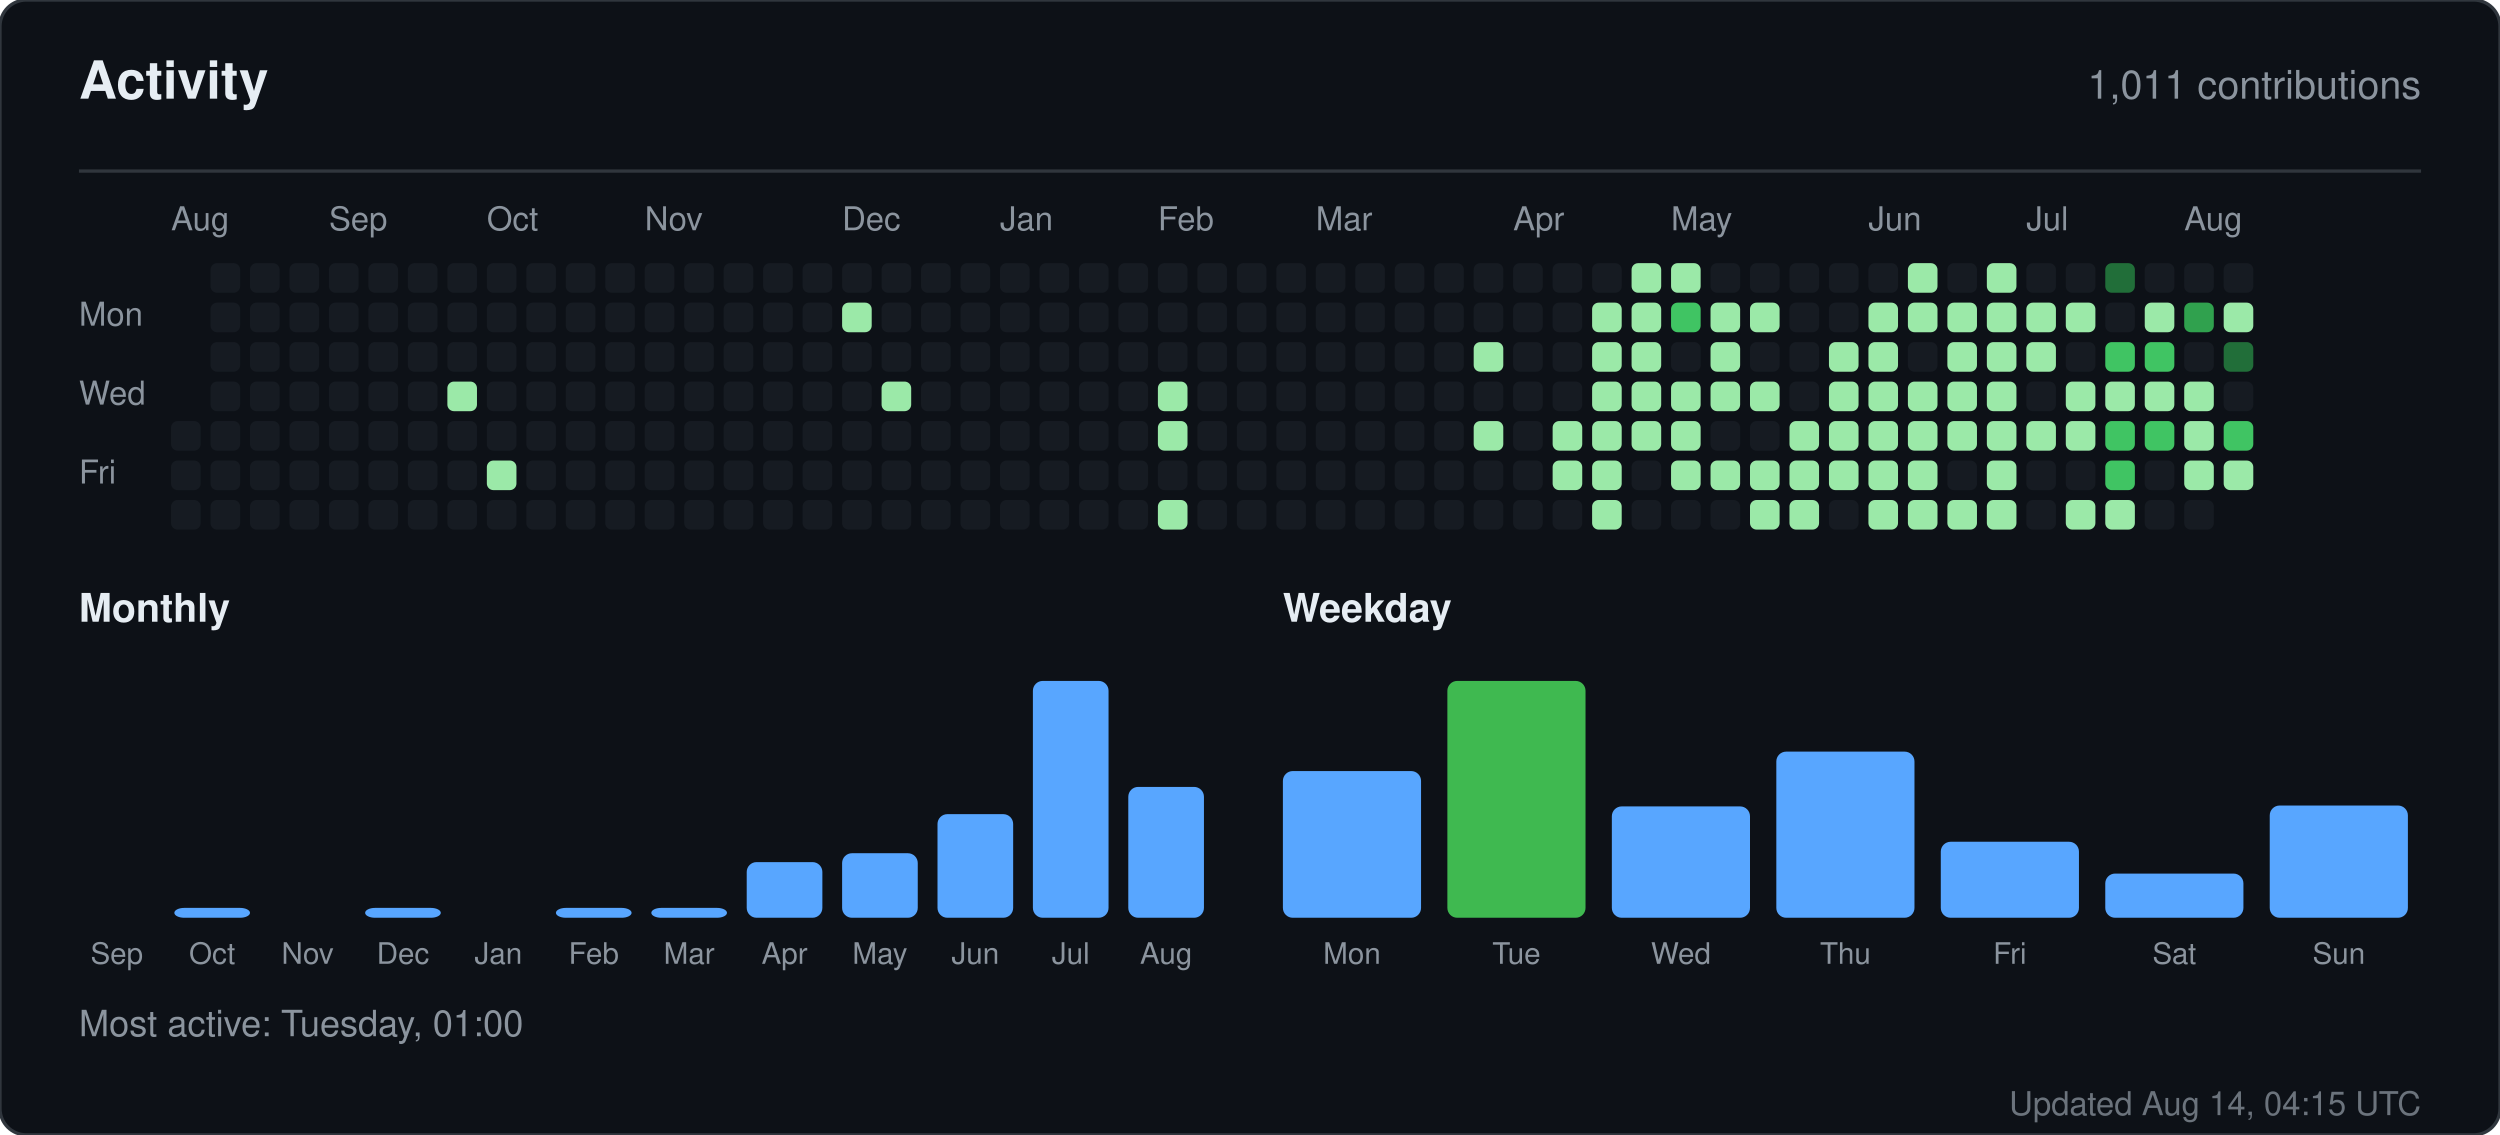
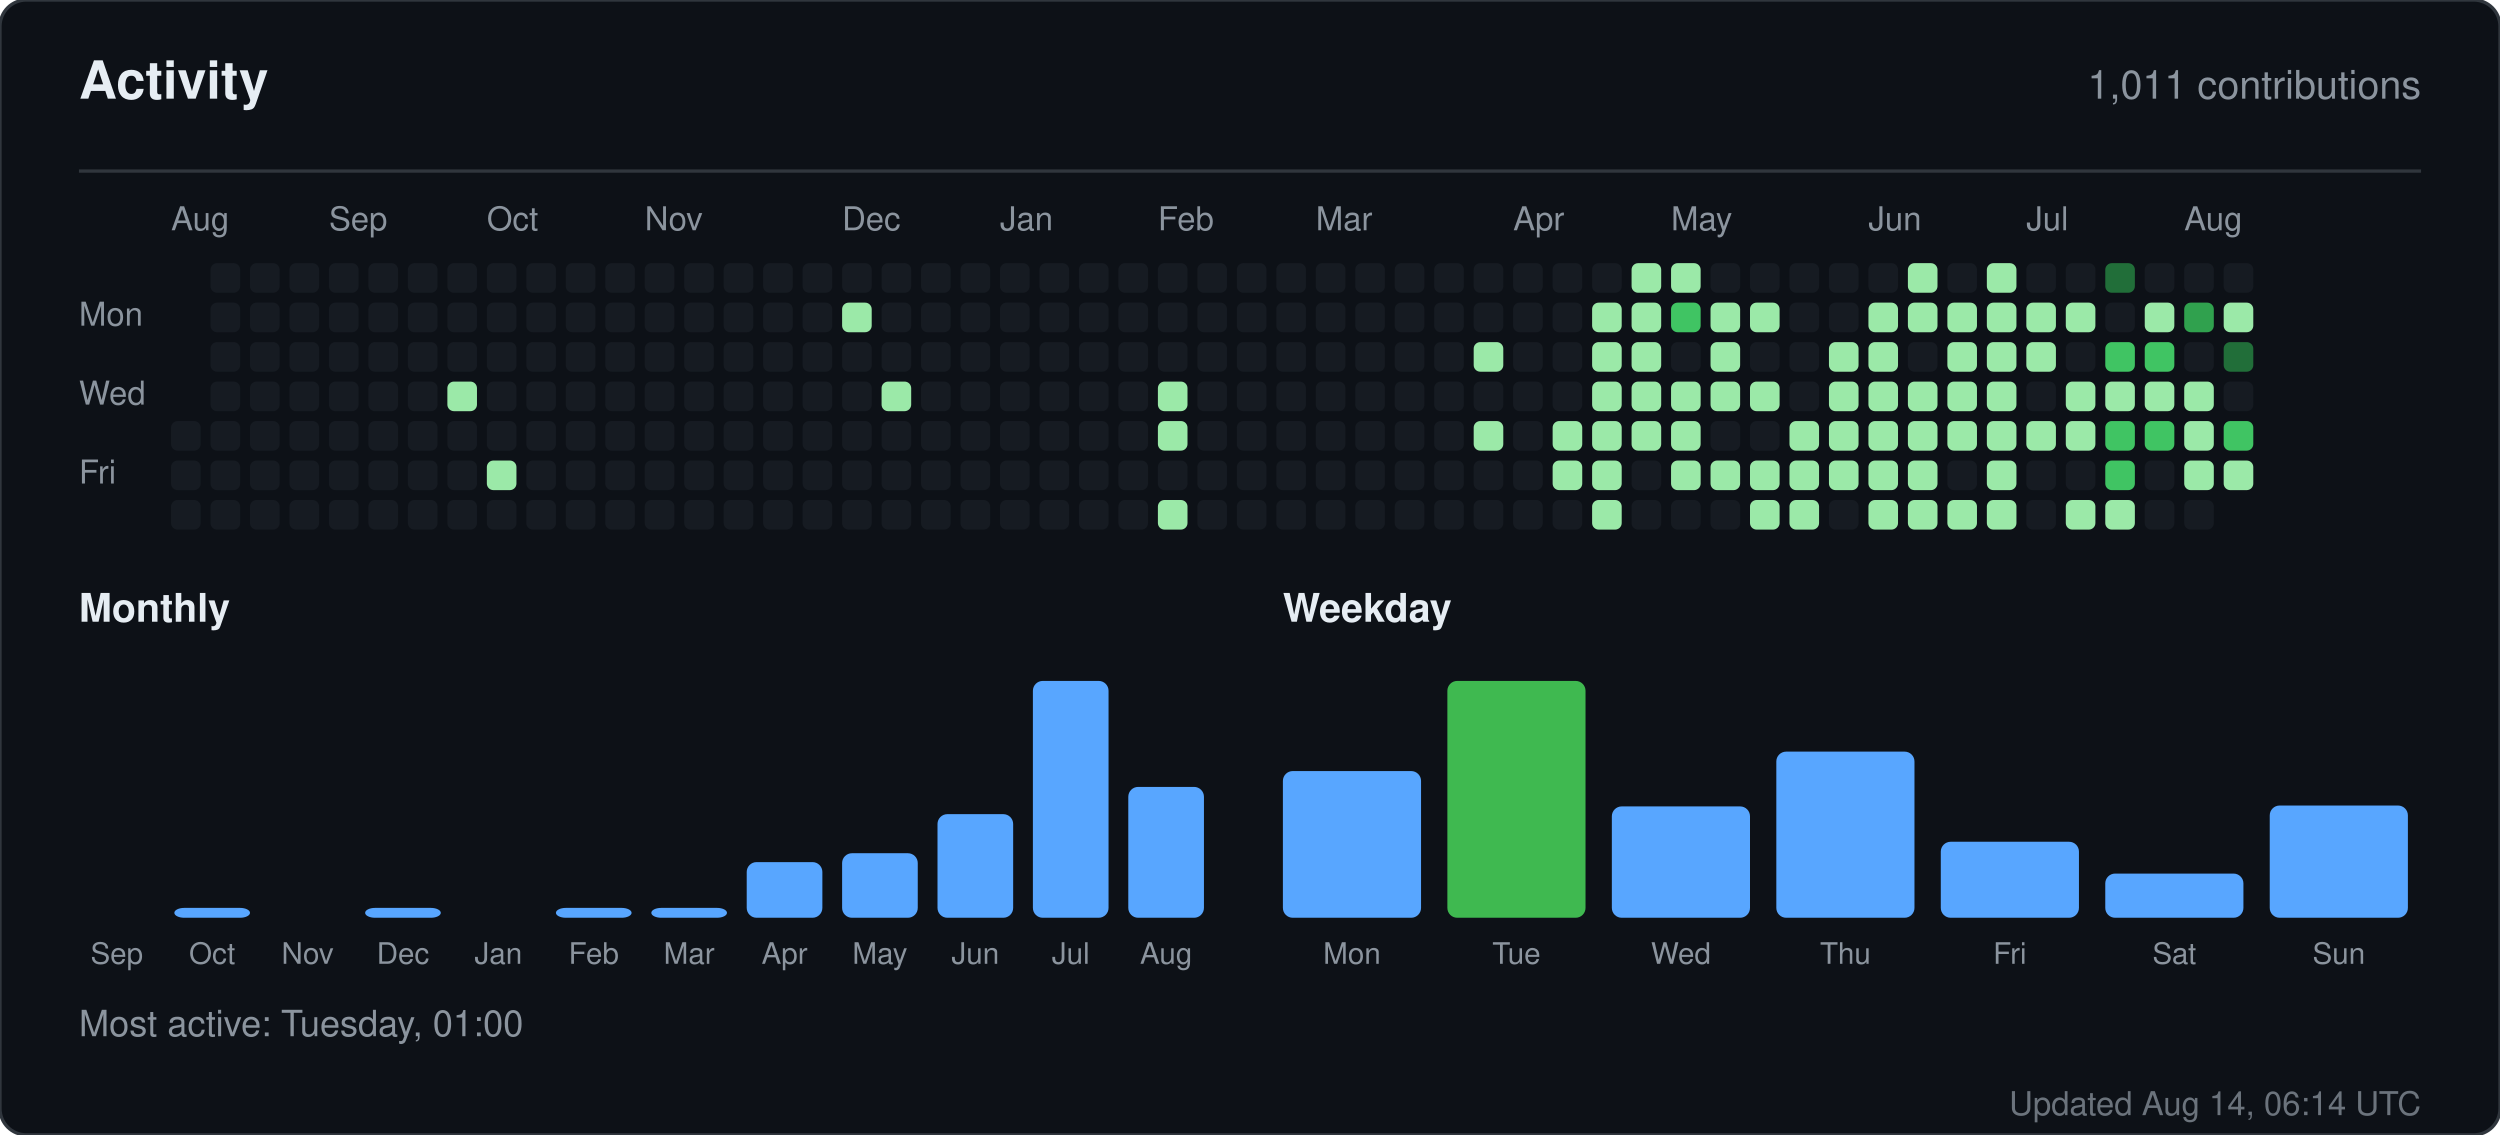
<svg xmlns="http://www.w3.org/2000/svg" width="760" height="345" viewBox="0 0 760 345" role="img" aria-label="Activity for sandiirawan12">
  <rect width="760" height="345" rx="8" fill="#0d1117" stroke="#30363d" />
  <g font-family="-apple-system, BlinkMacSystemFont, Segoe UI, Helvetica, Arial, sans-serif">
    <text x="24" y="30" fill="#e6edf3" font-size="16" font-weight="700">Activity</text>
    <text x="736" y="30" fill="#8b949e" font-size="12" text-anchor="end">1,011 contributions</text>
    <line x1="24" y1="52" x2="736" y2="52" stroke="#30363d" />
    <text x="52" y="70" fill="#8b949e" font-size="10">Aug</text>
    <text x="100" y="70" fill="#8b949e" font-size="10">Sep</text>
    <text x="148" y="70" fill="#8b949e" font-size="10">Oct</text>
    <text x="196" y="70" fill="#8b949e" font-size="10">Nov</text>
    <text x="256" y="70" fill="#8b949e" font-size="10">Dec</text>
    <text x="304" y="70" fill="#8b949e" font-size="10">Jan</text>
    <text x="352" y="70" fill="#8b949e" font-size="10">Feb</text>
    <text x="400" y="70" fill="#8b949e" font-size="10">Mar</text>
    <text x="460" y="70" fill="#8b949e" font-size="10">Apr</text>
    <text x="508" y="70" fill="#8b949e" font-size="10">May</text>
    <text x="568" y="70" fill="#8b949e" font-size="10">Jun</text>
    <text x="616" y="70" fill="#8b949e" font-size="10">Jul</text>
    <text x="664" y="70" fill="#8b949e" font-size="10">Aug</text>
    <text x="24" y="99" fill="#8b949e" font-size="10">Mon</text>
    <text x="24" y="123" fill="#8b949e" font-size="10">Wed</text>
    <text x="24" y="147" fill="#8b949e" font-size="10">Fri</text>
    <rect x="52" y="128" width="9" height="9" rx="2" fill="#161b22" />
    <rect x="52" y="140" width="9" height="9" rx="2" fill="#161b22" />
    <rect x="52" y="152" width="9" height="9" rx="2" fill="#161b22" />
    <rect x="64" y="80" width="9" height="9" rx="2" fill="#161b22" />
    <rect x="64" y="92" width="9" height="9" rx="2" fill="#161b22" />
    <rect x="64" y="104" width="9" height="9" rx="2" fill="#161b22" />
    <rect x="64" y="116" width="9" height="9" rx="2" fill="#161b22" />
    <rect x="64" y="128" width="9" height="9" rx="2" fill="#161b22" />
    <rect x="64" y="140" width="9" height="9" rx="2" fill="#161b22" />
    <rect x="64" y="152" width="9" height="9" rx="2" fill="#161b22" />
    <rect x="76" y="80" width="9" height="9" rx="2" fill="#161b22" />
    <rect x="76" y="92" width="9" height="9" rx="2" fill="#161b22" />
    <rect x="76" y="104" width="9" height="9" rx="2" fill="#161b22" />
    <rect x="76" y="116" width="9" height="9" rx="2" fill="#161b22" />
    <rect x="76" y="128" width="9" height="9" rx="2" fill="#161b22" />
    <rect x="76" y="140" width="9" height="9" rx="2" fill="#161b22" />
    <rect x="76" y="152" width="9" height="9" rx="2" fill="#161b22" />
    <rect x="88" y="80" width="9" height="9" rx="2" fill="#161b22" />
    <rect x="88" y="92" width="9" height="9" rx="2" fill="#161b22" />
    <rect x="88" y="104" width="9" height="9" rx="2" fill="#161b22" />
    <rect x="88" y="116" width="9" height="9" rx="2" fill="#161b22" />
    <rect x="88" y="128" width="9" height="9" rx="2" fill="#161b22" />
    <rect x="88" y="140" width="9" height="9" rx="2" fill="#161b22" />
    <rect x="88" y="152" width="9" height="9" rx="2" fill="#161b22" />
    <rect x="100" y="80" width="9" height="9" rx="2" fill="#161b22" />
    <rect x="100" y="92" width="9" height="9" rx="2" fill="#161b22" />
    <rect x="100" y="104" width="9" height="9" rx="2" fill="#161b22" />
    <rect x="100" y="116" width="9" height="9" rx="2" fill="#161b22" />
    <rect x="100" y="128" width="9" height="9" rx="2" fill="#161b22" />
    <rect x="100" y="140" width="9" height="9" rx="2" fill="#161b22" />
    <rect x="100" y="152" width="9" height="9" rx="2" fill="#161b22" />
    <rect x="112" y="80" width="9" height="9" rx="2" fill="#161b22" />
    <rect x="112" y="92" width="9" height="9" rx="2" fill="#161b22" />
    <rect x="112" y="104" width="9" height="9" rx="2" fill="#161b22" />
    <rect x="112" y="116" width="9" height="9" rx="2" fill="#161b22" />
    <rect x="112" y="128" width="9" height="9" rx="2" fill="#161b22" />
    <rect x="112" y="140" width="9" height="9" rx="2" fill="#161b22" />
    <rect x="112" y="152" width="9" height="9" rx="2" fill="#161b22" />
    <rect x="124" y="80" width="9" height="9" rx="2" fill="#161b22" />
    <rect x="124" y="92" width="9" height="9" rx="2" fill="#161b22" />
    <rect x="124" y="104" width="9" height="9" rx="2" fill="#161b22" />
    <rect x="124" y="116" width="9" height="9" rx="2" fill="#161b22" />
    <rect x="124" y="128" width="9" height="9" rx="2" fill="#161b22" />
    <rect x="124" y="140" width="9" height="9" rx="2" fill="#161b22" />
    <rect x="124" y="152" width="9" height="9" rx="2" fill="#161b22" />
    <rect x="136" y="80" width="9" height="9" rx="2" fill="#161b22" />
    <rect x="136" y="92" width="9" height="9" rx="2" fill="#161b22" />
    <rect x="136" y="104" width="9" height="9" rx="2" fill="#161b22" />
    <rect x="136" y="116" width="9" height="9" rx="2" fill="#9be9a8" />
    <rect x="136" y="128" width="9" height="9" rx="2" fill="#161b22" />
    <rect x="136" y="140" width="9" height="9" rx="2" fill="#161b22" />
    <rect x="136" y="152" width="9" height="9" rx="2" fill="#161b22" />
    <rect x="148" y="80" width="9" height="9" rx="2" fill="#161b22" />
    <rect x="148" y="92" width="9" height="9" rx="2" fill="#161b22" />
    <rect x="148" y="104" width="9" height="9" rx="2" fill="#161b22" />
    <rect x="148" y="116" width="9" height="9" rx="2" fill="#161b22" />
    <rect x="148" y="128" width="9" height="9" rx="2" fill="#161b22" />
    <rect x="148" y="140" width="9" height="9" rx="2" fill="#9be9a8" />
    <rect x="148" y="152" width="9" height="9" rx="2" fill="#161b22" />
    <rect x="160" y="80" width="9" height="9" rx="2" fill="#161b22" />
    <rect x="160" y="92" width="9" height="9" rx="2" fill="#161b22" />
    <rect x="160" y="104" width="9" height="9" rx="2" fill="#161b22" />
    <rect x="160" y="116" width="9" height="9" rx="2" fill="#161b22" />
    <rect x="160" y="128" width="9" height="9" rx="2" fill="#161b22" />
    <rect x="160" y="140" width="9" height="9" rx="2" fill="#161b22" />
    <rect x="160" y="152" width="9" height="9" rx="2" fill="#161b22" />
    <rect x="172" y="80" width="9" height="9" rx="2" fill="#161b22" />
    <rect x="172" y="92" width="9" height="9" rx="2" fill="#161b22" />
    <rect x="172" y="104" width="9" height="9" rx="2" fill="#161b22" />
    <rect x="172" y="116" width="9" height="9" rx="2" fill="#161b22" />
    <rect x="172" y="128" width="9" height="9" rx="2" fill="#161b22" />
    <rect x="172" y="140" width="9" height="9" rx="2" fill="#161b22" />
    <rect x="172" y="152" width="9" height="9" rx="2" fill="#161b22" />
    <rect x="184" y="80" width="9" height="9" rx="2" fill="#161b22" />
    <rect x="184" y="92" width="9" height="9" rx="2" fill="#161b22" />
    <rect x="184" y="104" width="9" height="9" rx="2" fill="#161b22" />
    <rect x="184" y="116" width="9" height="9" rx="2" fill="#161b22" />
    <rect x="184" y="128" width="9" height="9" rx="2" fill="#161b22" />
    <rect x="184" y="140" width="9" height="9" rx="2" fill="#161b22" />
    <rect x="184" y="152" width="9" height="9" rx="2" fill="#161b22" />
    <rect x="196" y="80" width="9" height="9" rx="2" fill="#161b22" />
    <rect x="196" y="92" width="9" height="9" rx="2" fill="#161b22" />
    <rect x="196" y="104" width="9" height="9" rx="2" fill="#161b22" />
    <rect x="196" y="116" width="9" height="9" rx="2" fill="#161b22" />
    <rect x="196" y="128" width="9" height="9" rx="2" fill="#161b22" />
    <rect x="196" y="140" width="9" height="9" rx="2" fill="#161b22" />
    <rect x="196" y="152" width="9" height="9" rx="2" fill="#161b22" />
    <rect x="208" y="80" width="9" height="9" rx="2" fill="#161b22" />
    <rect x="208" y="92" width="9" height="9" rx="2" fill="#161b22" />
    <rect x="208" y="104" width="9" height="9" rx="2" fill="#161b22" />
    <rect x="208" y="116" width="9" height="9" rx="2" fill="#161b22" />
    <rect x="208" y="128" width="9" height="9" rx="2" fill="#161b22" />
    <rect x="208" y="140" width="9" height="9" rx="2" fill="#161b22" />
    <rect x="208" y="152" width="9" height="9" rx="2" fill="#161b22" />
    <rect x="220" y="80" width="9" height="9" rx="2" fill="#161b22" />
    <rect x="220" y="92" width="9" height="9" rx="2" fill="#161b22" />
    <rect x="220" y="104" width="9" height="9" rx="2" fill="#161b22" />
    <rect x="220" y="116" width="9" height="9" rx="2" fill="#161b22" />
    <rect x="220" y="128" width="9" height="9" rx="2" fill="#161b22" />
    <rect x="220" y="140" width="9" height="9" rx="2" fill="#161b22" />
    <rect x="220" y="152" width="9" height="9" rx="2" fill="#161b22" />
    <rect x="232" y="80" width="9" height="9" rx="2" fill="#161b22" />
    <rect x="232" y="92" width="9" height="9" rx="2" fill="#161b22" />
    <rect x="232" y="104" width="9" height="9" rx="2" fill="#161b22" />
    <rect x="232" y="116" width="9" height="9" rx="2" fill="#161b22" />
    <rect x="232" y="128" width="9" height="9" rx="2" fill="#161b22" />
    <rect x="232" y="140" width="9" height="9" rx="2" fill="#161b22" />
    <rect x="232" y="152" width="9" height="9" rx="2" fill="#161b22" />
    <rect x="244" y="80" width="9" height="9" rx="2" fill="#161b22" />
    <rect x="244" y="92" width="9" height="9" rx="2" fill="#161b22" />
    <rect x="244" y="104" width="9" height="9" rx="2" fill="#161b22" />
    <rect x="244" y="116" width="9" height="9" rx="2" fill="#161b22" />
    <rect x="244" y="128" width="9" height="9" rx="2" fill="#161b22" />
    <rect x="244" y="140" width="9" height="9" rx="2" fill="#161b22" />
    <rect x="244" y="152" width="9" height="9" rx="2" fill="#161b22" />
    <rect x="256" y="80" width="9" height="9" rx="2" fill="#161b22" />
    <rect x="256" y="92" width="9" height="9" rx="2" fill="#9be9a8" />
    <rect x="256" y="104" width="9" height="9" rx="2" fill="#161b22" />
    <rect x="256" y="116" width="9" height="9" rx="2" fill="#161b22" />
    <rect x="256" y="128" width="9" height="9" rx="2" fill="#161b22" />
    <rect x="256" y="140" width="9" height="9" rx="2" fill="#161b22" />
    <rect x="256" y="152" width="9" height="9" rx="2" fill="#161b22" />
    <rect x="268" y="80" width="9" height="9" rx="2" fill="#161b22" />
    <rect x="268" y="92" width="9" height="9" rx="2" fill="#161b22" />
    <rect x="268" y="104" width="9" height="9" rx="2" fill="#161b22" />
    <rect x="268" y="116" width="9" height="9" rx="2" fill="#9be9a8" />
    <rect x="268" y="128" width="9" height="9" rx="2" fill="#161b22" />
    <rect x="268" y="140" width="9" height="9" rx="2" fill="#161b22" />
    <rect x="268" y="152" width="9" height="9" rx="2" fill="#161b22" />
    <rect x="280" y="80" width="9" height="9" rx="2" fill="#161b22" />
    <rect x="280" y="92" width="9" height="9" rx="2" fill="#161b22" />
    <rect x="280" y="104" width="9" height="9" rx="2" fill="#161b22" />
    <rect x="280" y="116" width="9" height="9" rx="2" fill="#161b22" />
    <rect x="280" y="128" width="9" height="9" rx="2" fill="#161b22" />
    <rect x="280" y="140" width="9" height="9" rx="2" fill="#161b22" />
    <rect x="280" y="152" width="9" height="9" rx="2" fill="#161b22" />
    <rect x="292" y="80" width="9" height="9" rx="2" fill="#161b22" />
    <rect x="292" y="92" width="9" height="9" rx="2" fill="#161b22" />
    <rect x="292" y="104" width="9" height="9" rx="2" fill="#161b22" />
    <rect x="292" y="116" width="9" height="9" rx="2" fill="#161b22" />
    <rect x="292" y="128" width="9" height="9" rx="2" fill="#161b22" />
    <rect x="292" y="140" width="9" height="9" rx="2" fill="#161b22" />
    <rect x="292" y="152" width="9" height="9" rx="2" fill="#161b22" />
    <rect x="304" y="80" width="9" height="9" rx="2" fill="#161b22" />
    <rect x="304" y="92" width="9" height="9" rx="2" fill="#161b22" />
    <rect x="304" y="104" width="9" height="9" rx="2" fill="#161b22" />
    <rect x="304" y="116" width="9" height="9" rx="2" fill="#161b22" />
    <rect x="304" y="128" width="9" height="9" rx="2" fill="#161b22" />
    <rect x="304" y="140" width="9" height="9" rx="2" fill="#161b22" />
    <rect x="304" y="152" width="9" height="9" rx="2" fill="#161b22" />
    <rect x="316" y="80" width="9" height="9" rx="2" fill="#161b22" />
    <rect x="316" y="92" width="9" height="9" rx="2" fill="#161b22" />
    <rect x="316" y="104" width="9" height="9" rx="2" fill="#161b22" />
    <rect x="316" y="116" width="9" height="9" rx="2" fill="#161b22" />
    <rect x="316" y="128" width="9" height="9" rx="2" fill="#161b22" />
    <rect x="316" y="140" width="9" height="9" rx="2" fill="#161b22" />
    <rect x="316" y="152" width="9" height="9" rx="2" fill="#161b22" />
    <rect x="328" y="80" width="9" height="9" rx="2" fill="#161b22" />
    <rect x="328" y="92" width="9" height="9" rx="2" fill="#161b22" />
    <rect x="328" y="104" width="9" height="9" rx="2" fill="#161b22" />
    <rect x="328" y="116" width="9" height="9" rx="2" fill="#161b22" />
    <rect x="328" y="128" width="9" height="9" rx="2" fill="#161b22" />
    <rect x="328" y="140" width="9" height="9" rx="2" fill="#161b22" />
    <rect x="328" y="152" width="9" height="9" rx="2" fill="#161b22" />
    <rect x="340" y="80" width="9" height="9" rx="2" fill="#161b22" />
    <rect x="340" y="92" width="9" height="9" rx="2" fill="#161b22" />
    <rect x="340" y="104" width="9" height="9" rx="2" fill="#161b22" />
    <rect x="340" y="116" width="9" height="9" rx="2" fill="#161b22" />
    <rect x="340" y="128" width="9" height="9" rx="2" fill="#161b22" />
    <rect x="340" y="140" width="9" height="9" rx="2" fill="#161b22" />
    <rect x="340" y="152" width="9" height="9" rx="2" fill="#161b22" />
    <rect x="352" y="80" width="9" height="9" rx="2" fill="#161b22" />
    <rect x="352" y="92" width="9" height="9" rx="2" fill="#161b22" />
    <rect x="352" y="104" width="9" height="9" rx="2" fill="#161b22" />
    <rect x="352" y="116" width="9" height="9" rx="2" fill="#9be9a8" />
    <rect x="352" y="128" width="9" height="9" rx="2" fill="#9be9a8" />
    <rect x="352" y="140" width="9" height="9" rx="2" fill="#161b22" />
    <rect x="352" y="152" width="9" height="9" rx="2" fill="#9be9a8" />
    <rect x="364" y="80" width="9" height="9" rx="2" fill="#161b22" />
    <rect x="364" y="92" width="9" height="9" rx="2" fill="#161b22" />
    <rect x="364" y="104" width="9" height="9" rx="2" fill="#161b22" />
    <rect x="364" y="116" width="9" height="9" rx="2" fill="#161b22" />
    <rect x="364" y="128" width="9" height="9" rx="2" fill="#161b22" />
    <rect x="364" y="140" width="9" height="9" rx="2" fill="#161b22" />
    <rect x="364" y="152" width="9" height="9" rx="2" fill="#161b22" />
    <rect x="376" y="80" width="9" height="9" rx="2" fill="#161b22" />
    <rect x="376" y="92" width="9" height="9" rx="2" fill="#161b22" />
    <rect x="376" y="104" width="9" height="9" rx="2" fill="#161b22" />
    <rect x="376" y="116" width="9" height="9" rx="2" fill="#161b22" />
    <rect x="376" y="128" width="9" height="9" rx="2" fill="#161b22" />
    <rect x="376" y="140" width="9" height="9" rx="2" fill="#161b22" />
    <rect x="376" y="152" width="9" height="9" rx="2" fill="#161b22" />
    <rect x="388" y="80" width="9" height="9" rx="2" fill="#161b22" />
    <rect x="388" y="92" width="9" height="9" rx="2" fill="#161b22" />
    <rect x="388" y="104" width="9" height="9" rx="2" fill="#161b22" />
    <rect x="388" y="116" width="9" height="9" rx="2" fill="#161b22" />
    <rect x="388" y="128" width="9" height="9" rx="2" fill="#161b22" />
    <rect x="388" y="140" width="9" height="9" rx="2" fill="#161b22" />
    <rect x="388" y="152" width="9" height="9" rx="2" fill="#161b22" />
    <rect x="400" y="80" width="9" height="9" rx="2" fill="#161b22" />
    <rect x="400" y="92" width="9" height="9" rx="2" fill="#161b22" />
    <rect x="400" y="104" width="9" height="9" rx="2" fill="#161b22" />
    <rect x="400" y="116" width="9" height="9" rx="2" fill="#161b22" />
    <rect x="400" y="128" width="9" height="9" rx="2" fill="#161b22" />
    <rect x="400" y="140" width="9" height="9" rx="2" fill="#161b22" />
    <rect x="400" y="152" width="9" height="9" rx="2" fill="#161b22" />
    <rect x="412" y="80" width="9" height="9" rx="2" fill="#161b22" />
    <rect x="412" y="92" width="9" height="9" rx="2" fill="#161b22" />
    <rect x="412" y="104" width="9" height="9" rx="2" fill="#161b22" />
    <rect x="412" y="116" width="9" height="9" rx="2" fill="#161b22" />
    <rect x="412" y="128" width="9" height="9" rx="2" fill="#161b22" />
    <rect x="412" y="140" width="9" height="9" rx="2" fill="#161b22" />
    <rect x="412" y="152" width="9" height="9" rx="2" fill="#161b22" />
    <rect x="424" y="80" width="9" height="9" rx="2" fill="#161b22" />
    <rect x="424" y="92" width="9" height="9" rx="2" fill="#161b22" />
    <rect x="424" y="104" width="9" height="9" rx="2" fill="#161b22" />
    <rect x="424" y="116" width="9" height="9" rx="2" fill="#161b22" />
    <rect x="424" y="128" width="9" height="9" rx="2" fill="#161b22" />
    <rect x="424" y="140" width="9" height="9" rx="2" fill="#161b22" />
    <rect x="424" y="152" width="9" height="9" rx="2" fill="#161b22" />
    <rect x="436" y="80" width="9" height="9" rx="2" fill="#161b22" />
    <rect x="436" y="92" width="9" height="9" rx="2" fill="#161b22" />
    <rect x="436" y="104" width="9" height="9" rx="2" fill="#161b22" />
    <rect x="436" y="116" width="9" height="9" rx="2" fill="#161b22" />
    <rect x="436" y="128" width="9" height="9" rx="2" fill="#161b22" />
    <rect x="436" y="140" width="9" height="9" rx="2" fill="#161b22" />
    <rect x="436" y="152" width="9" height="9" rx="2" fill="#161b22" />
    <rect x="448" y="80" width="9" height="9" rx="2" fill="#161b22" />
    <rect x="448" y="92" width="9" height="9" rx="2" fill="#161b22" />
    <rect x="448" y="104" width="9" height="9" rx="2" fill="#9be9a8" />
    <rect x="448" y="116" width="9" height="9" rx="2" fill="#161b22" />
    <rect x="448" y="128" width="9" height="9" rx="2" fill="#9be9a8" />
    <rect x="448" y="140" width="9" height="9" rx="2" fill="#161b22" />
    <rect x="448" y="152" width="9" height="9" rx="2" fill="#161b22" />
    <rect x="460" y="80" width="9" height="9" rx="2" fill="#161b22" />
    <rect x="460" y="92" width="9" height="9" rx="2" fill="#161b22" />
    <rect x="460" y="104" width="9" height="9" rx="2" fill="#161b22" />
    <rect x="460" y="116" width="9" height="9" rx="2" fill="#161b22" />
    <rect x="460" y="128" width="9" height="9" rx="2" fill="#161b22" />
    <rect x="460" y="140" width="9" height="9" rx="2" fill="#161b22" />
    <rect x="460" y="152" width="9" height="9" rx="2" fill="#161b22" />
    <rect x="472" y="80" width="9" height="9" rx="2" fill="#161b22" />
    <rect x="472" y="92" width="9" height="9" rx="2" fill="#161b22" />
    <rect x="472" y="104" width="9" height="9" rx="2" fill="#161b22" />
    <rect x="472" y="116" width="9" height="9" rx="2" fill="#161b22" />
    <rect x="472" y="128" width="9" height="9" rx="2" fill="#9be9a8" />
    <rect x="472" y="140" width="9" height="9" rx="2" fill="#9be9a8" />
    <rect x="472" y="152" width="9" height="9" rx="2" fill="#161b22" />
    <rect x="484" y="80" width="9" height="9" rx="2" fill="#161b22" />
    <rect x="484" y="92" width="9" height="9" rx="2" fill="#9be9a8" />
    <rect x="484" y="104" width="9" height="9" rx="2" fill="#9be9a8" />
    <rect x="484" y="116" width="9" height="9" rx="2" fill="#9be9a8" />
    <rect x="484" y="128" width="9" height="9" rx="2" fill="#9be9a8" />
    <rect x="484" y="140" width="9" height="9" rx="2" fill="#9be9a8" />
    <rect x="484" y="152" width="9" height="9" rx="2" fill="#9be9a8" />
    <rect x="496" y="80" width="9" height="9" rx="2" fill="#9be9a8" />
    <rect x="496" y="92" width="9" height="9" rx="2" fill="#9be9a8" />
    <rect x="496" y="104" width="9" height="9" rx="2" fill="#9be9a8" />
    <rect x="496" y="116" width="9" height="9" rx="2" fill="#9be9a8" />
    <rect x="496" y="128" width="9" height="9" rx="2" fill="#9be9a8" />
    <rect x="496" y="140" width="9" height="9" rx="2" fill="#161b22" />
    <rect x="496" y="152" width="9" height="9" rx="2" fill="#161b22" />
    <rect x="508" y="80" width="9" height="9" rx="2" fill="#9be9a8" />
    <rect x="508" y="92" width="9" height="9" rx="2" fill="#40c463" />
    <rect x="508" y="104" width="9" height="9" rx="2" fill="#161b22" />
    <rect x="508" y="116" width="9" height="9" rx="2" fill="#9be9a8" />
    <rect x="508" y="128" width="9" height="9" rx="2" fill="#9be9a8" />
    <rect x="508" y="140" width="9" height="9" rx="2" fill="#9be9a8" />
    <rect x="508" y="152" width="9" height="9" rx="2" fill="#161b22" />
    <rect x="520" y="80" width="9" height="9" rx="2" fill="#161b22" />
    <rect x="520" y="92" width="9" height="9" rx="2" fill="#9be9a8" />
    <rect x="520" y="104" width="9" height="9" rx="2" fill="#9be9a8" />
    <rect x="520" y="116" width="9" height="9" rx="2" fill="#9be9a8" />
    <rect x="520" y="128" width="9" height="9" rx="2" fill="#161b22" />
    <rect x="520" y="140" width="9" height="9" rx="2" fill="#9be9a8" />
    <rect x="520" y="152" width="9" height="9" rx="2" fill="#161b22" />
    <rect x="532" y="80" width="9" height="9" rx="2" fill="#161b22" />
    <rect x="532" y="92" width="9" height="9" rx="2" fill="#9be9a8" />
    <rect x="532" y="104" width="9" height="9" rx="2" fill="#161b22" />
    <rect x="532" y="116" width="9" height="9" rx="2" fill="#9be9a8" />
    <rect x="532" y="128" width="9" height="9" rx="2" fill="#161b22" />
    <rect x="532" y="140" width="9" height="9" rx="2" fill="#9be9a8" />
    <rect x="532" y="152" width="9" height="9" rx="2" fill="#9be9a8" />
    <rect x="544" y="80" width="9" height="9" rx="2" fill="#161b22" />
    <rect x="544" y="92" width="9" height="9" rx="2" fill="#161b22" />
    <rect x="544" y="104" width="9" height="9" rx="2" fill="#161b22" />
    <rect x="544" y="116" width="9" height="9" rx="2" fill="#161b22" />
    <rect x="544" y="128" width="9" height="9" rx="2" fill="#9be9a8" />
    <rect x="544" y="140" width="9" height="9" rx="2" fill="#9be9a8" />
    <rect x="544" y="152" width="9" height="9" rx="2" fill="#9be9a8" />
    <rect x="556" y="80" width="9" height="9" rx="2" fill="#161b22" />
    <rect x="556" y="92" width="9" height="9" rx="2" fill="#161b22" />
    <rect x="556" y="104" width="9" height="9" rx="2" fill="#9be9a8" />
    <rect x="556" y="116" width="9" height="9" rx="2" fill="#9be9a8" />
    <rect x="556" y="128" width="9" height="9" rx="2" fill="#9be9a8" />
    <rect x="556" y="140" width="9" height="9" rx="2" fill="#9be9a8" />
    <rect x="556" y="152" width="9" height="9" rx="2" fill="#161b22" />
    <rect x="568" y="80" width="9" height="9" rx="2" fill="#161b22" />
    <rect x="568" y="92" width="9" height="9" rx="2" fill="#9be9a8" />
    <rect x="568" y="104" width="9" height="9" rx="2" fill="#9be9a8" />
    <rect x="568" y="116" width="9" height="9" rx="2" fill="#9be9a8" />
    <rect x="568" y="128" width="9" height="9" rx="2" fill="#9be9a8" />
    <rect x="568" y="140" width="9" height="9" rx="2" fill="#9be9a8" />
    <rect x="568" y="152" width="9" height="9" rx="2" fill="#9be9a8" />
    <rect x="580" y="80" width="9" height="9" rx="2" fill="#9be9a8" />
    <rect x="580" y="92" width="9" height="9" rx="2" fill="#9be9a8" />
    <rect x="580" y="104" width="9" height="9" rx="2" fill="#161b22" />
    <rect x="580" y="116" width="9" height="9" rx="2" fill="#9be9a8" />
    <rect x="580" y="128" width="9" height="9" rx="2" fill="#9be9a8" />
    <rect x="580" y="140" width="9" height="9" rx="2" fill="#9be9a8" />
    <rect x="580" y="152" width="9" height="9" rx="2" fill="#9be9a8" />
    <rect x="592" y="80" width="9" height="9" rx="2" fill="#161b22" />
    <rect x="592" y="92" width="9" height="9" rx="2" fill="#9be9a8" />
    <rect x="592" y="104" width="9" height="9" rx="2" fill="#9be9a8" />
    <rect x="592" y="116" width="9" height="9" rx="2" fill="#9be9a8" />
    <rect x="592" y="128" width="9" height="9" rx="2" fill="#9be9a8" />
    <rect x="592" y="140" width="9" height="9" rx="2" fill="#161b22" />
    <rect x="592" y="152" width="9" height="9" rx="2" fill="#9be9a8" />
    <rect x="604" y="80" width="9" height="9" rx="2" fill="#9be9a8" />
    <rect x="604" y="92" width="9" height="9" rx="2" fill="#9be9a8" />
    <rect x="604" y="104" width="9" height="9" rx="2" fill="#9be9a8" />
    <rect x="604" y="116" width="9" height="9" rx="2" fill="#9be9a8" />
    <rect x="604" y="128" width="9" height="9" rx="2" fill="#9be9a8" />
    <rect x="604" y="140" width="9" height="9" rx="2" fill="#9be9a8" />
    <rect x="604" y="152" width="9" height="9" rx="2" fill="#9be9a8" />
    <rect x="616" y="80" width="9" height="9" rx="2" fill="#161b22" />
    <rect x="616" y="92" width="9" height="9" rx="2" fill="#9be9a8" />
    <rect x="616" y="104" width="9" height="9" rx="2" fill="#9be9a8" />
    <rect x="616" y="116" width="9" height="9" rx="2" fill="#161b22" />
    <rect x="616" y="128" width="9" height="9" rx="2" fill="#9be9a8" />
    <rect x="616" y="140" width="9" height="9" rx="2" fill="#161b22" />
    <rect x="616" y="152" width="9" height="9" rx="2" fill="#161b22" />
    <rect x="628" y="80" width="9" height="9" rx="2" fill="#161b22" />
    <rect x="628" y="92" width="9" height="9" rx="2" fill="#9be9a8" />
    <rect x="628" y="104" width="9" height="9" rx="2" fill="#161b22" />
    <rect x="628" y="116" width="9" height="9" rx="2" fill="#9be9a8" />
    <rect x="628" y="128" width="9" height="9" rx="2" fill="#9be9a8" />
    <rect x="628" y="140" width="9" height="9" rx="2" fill="#161b22" />
    <rect x="628" y="152" width="9" height="9" rx="2" fill="#9be9a8" />
    <rect x="640" y="80" width="9" height="9" rx="2" fill="#216e39" />
    <rect x="640" y="92" width="9" height="9" rx="2" fill="#161b22" />
    <rect x="640" y="104" width="9" height="9" rx="2" fill="#40c463" />
    <rect x="640" y="116" width="9" height="9" rx="2" fill="#9be9a8" />
    <rect x="640" y="128" width="9" height="9" rx="2" fill="#40c463" />
    <rect x="640" y="140" width="9" height="9" rx="2" fill="#40c463" />
    <rect x="640" y="152" width="9" height="9" rx="2" fill="#9be9a8" />
    <rect x="652" y="80" width="9" height="9" rx="2" fill="#161b22" />
    <rect x="652" y="92" width="9" height="9" rx="2" fill="#9be9a8" />
    <rect x="652" y="104" width="9" height="9" rx="2" fill="#40c463" />
    <rect x="652" y="116" width="9" height="9" rx="2" fill="#9be9a8" />
    <rect x="652" y="128" width="9" height="9" rx="2" fill="#40c463" />
    <rect x="652" y="140" width="9" height="9" rx="2" fill="#161b22" />
    <rect x="652" y="152" width="9" height="9" rx="2" fill="#161b22" />
    <rect x="664" y="80" width="9" height="9" rx="2" fill="#161b22" />
    <rect x="664" y="92" width="9" height="9" rx="2" fill="#30a14e" />
    <rect x="664" y="104" width="9" height="9" rx="2" fill="#161b22" />
    <rect x="664" y="116" width="9" height="9" rx="2" fill="#9be9a8" />
    <rect x="664" y="128" width="9" height="9" rx="2" fill="#9be9a8" />
    <rect x="664" y="140" width="9" height="9" rx="2" fill="#9be9a8" />
    <rect x="664" y="152" width="9" height="9" rx="2" fill="#161b22" />
    <rect x="676" y="80" width="9" height="9" rx="2" fill="#161b22" />
    <rect x="676" y="92" width="9" height="9" rx="2" fill="#9be9a8" />
    <rect x="676" y="104" width="9" height="9" rx="2" fill="#216e39" />
    <rect x="676" y="116" width="9" height="9" rx="2" fill="#161b22" />
    <rect x="676" y="128" width="9" height="9" rx="2" fill="#40c463" />
    <rect x="676" y="140" width="9" height="9" rx="2" fill="#9be9a8" />
    <text x="24" y="189" fill="#e6edf3" font-size="12" font-weight="600">Monthly</text>
    <text x="390" y="189" fill="#e6edf3" font-size="12" font-weight="600">Weekday</text>
    <rect x="24" y="279" width="23" height="0" rx="3" fill="#58a6ff" />
    <text x="35.5" y="293" fill="#8b949e" font-size="9" text-anchor="middle">Sep</text>
    <rect x="53" y="276" width="23" height="3" rx="3" fill="#58a6ff" />
    <text x="64.5" y="293" fill="#8b949e" font-size="9" text-anchor="middle">Oct</text>
    <rect x="82" y="279" width="23" height="0" rx="3" fill="#58a6ff" />
    <text x="93.5" y="293" fill="#8b949e" font-size="9" text-anchor="middle">Nov</text>
    <rect x="111" y="276" width="23" height="3" rx="3" fill="#58a6ff" />
    <text x="122.5" y="293" fill="#8b949e" font-size="9" text-anchor="middle">Dec</text>
    <rect x="140" y="279" width="23" height="0" rx="3" fill="#58a6ff" />
    <text x="151.5" y="293" fill="#8b949e" font-size="9" text-anchor="middle">Jan</text>
    <rect x="169" y="276" width="23" height="3" rx="3" fill="#58a6ff" />
    <text x="180.5" y="293" fill="#8b949e" font-size="9" text-anchor="middle">Feb</text>
    <rect x="198" y="276" width="23" height="3" rx="3" fill="#58a6ff" />
    <text x="209.5" y="293" fill="#8b949e" font-size="9" text-anchor="middle">Mar</text>
    <rect x="227" y="262.08" width="23" height="16.92" rx="3" fill="#58a6ff" />
    <text x="238.5" y="293" fill="#8b949e" font-size="9" text-anchor="middle">Apr</text>
    <rect x="256" y="259.38" width="23" height="19.62" rx="3" fill="#58a6ff" />
    <text x="267.5" y="293" fill="#8b949e" font-size="9" text-anchor="middle">May</text>
    <rect x="285" y="247.5" width="23" height="31.5" rx="3" fill="#58a6ff" />
    <text x="296.5" y="293" fill="#8b949e" font-size="9" text-anchor="middle">Jun</text>
    <rect x="314" y="207" width="23" height="72" rx="3" fill="#58a6ff" />
    <text x="325.5" y="293" fill="#8b949e" font-size="9" text-anchor="middle">Jul</text>
    <rect x="343" y="239.22" width="23" height="39.78" rx="3" fill="#58a6ff" />
    <text x="354.5" y="293" fill="#8b949e" font-size="9" text-anchor="middle">Aug</text>
    <rect x="390" y="234.403" width="42" height="44.597" rx="3" fill="#58a6ff" />
    <text x="411" y="293" fill="#8b949e" font-size="9" text-anchor="middle">Mon</text>
    <rect x="440" y="207" width="42" height="72" rx="3" fill="#3fb950" />
    <text x="461" y="293" fill="#8b949e" font-size="9" text-anchor="middle">Tue</text>
    <rect x="490" y="245.149" width="42" height="33.851" rx="3" fill="#58a6ff" />
    <text x="511" y="293" fill="#8b949e" font-size="9" text-anchor="middle">Wed</text>
    <rect x="540" y="228.493" width="42" height="50.507" rx="3" fill="#58a6ff" />
    <text x="561" y="293" fill="#8b949e" font-size="9" text-anchor="middle">Thu</text>
    <rect x="590" y="255.896" width="42" height="23.104" rx="3" fill="#58a6ff" />
    <text x="611" y="293" fill="#8b949e" font-size="9" text-anchor="middle">Fri</text>
    <rect x="640" y="265.567" width="42" height="13.433" rx="3" fill="#58a6ff" />
    <text x="661" y="293" fill="#8b949e" font-size="9" text-anchor="middle">Sat</text>
    <rect x="690" y="244.881" width="42" height="34.119" rx="3" fill="#58a6ff" />
    <text x="711" y="293" fill="#8b949e" font-size="9" text-anchor="middle">Sun</text>
    <text x="24" y="315" fill="#8b949e" font-size="11">Most active: Tuesday, 01:00</text>
-     <text x="736" y="339" fill="#8b949e" font-size="10" text-anchor="end" opacity="0.75">Updated Aug 14, 04:15 UTC</text>
+     <text x="736" y="339" fill="#8b949e" font-size="10" text-anchor="end" opacity="0.75">Updated Aug 14, 06:14 UTC</text>
  </g>
</svg>
